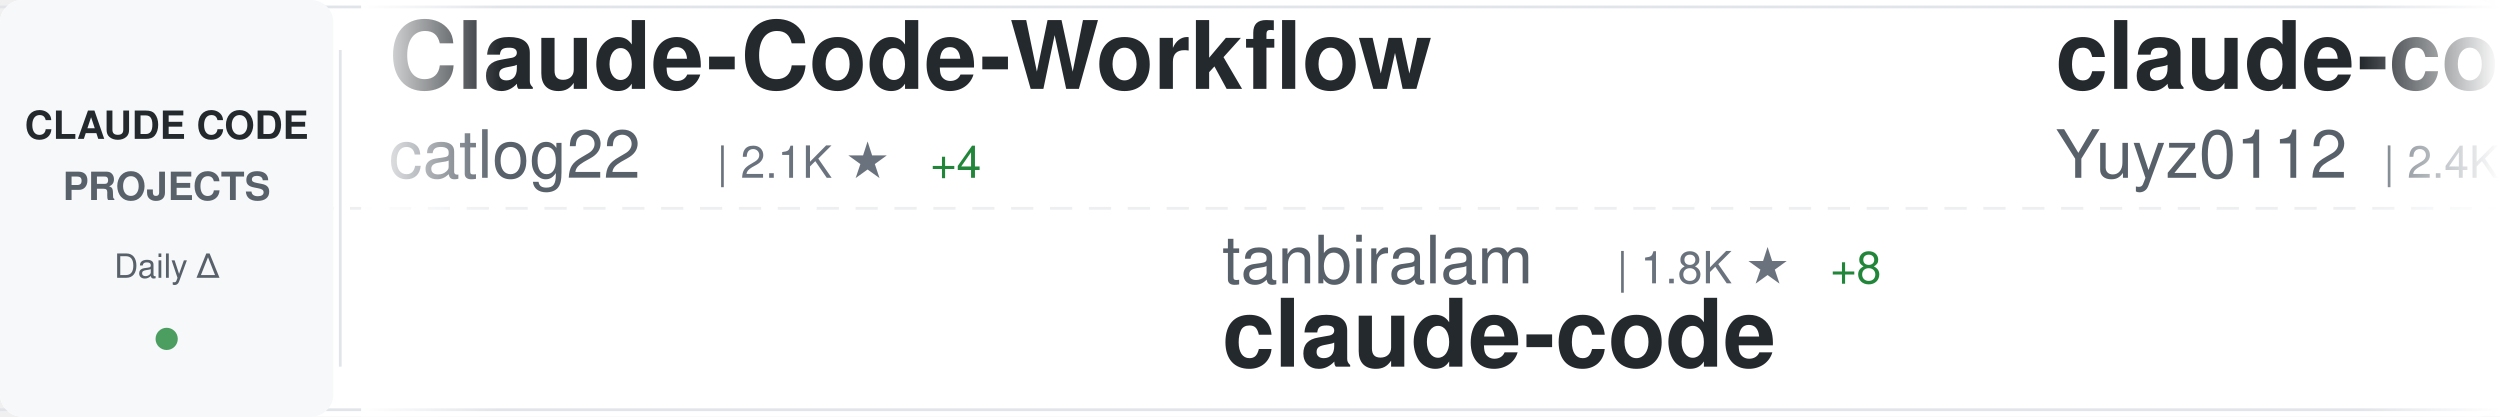
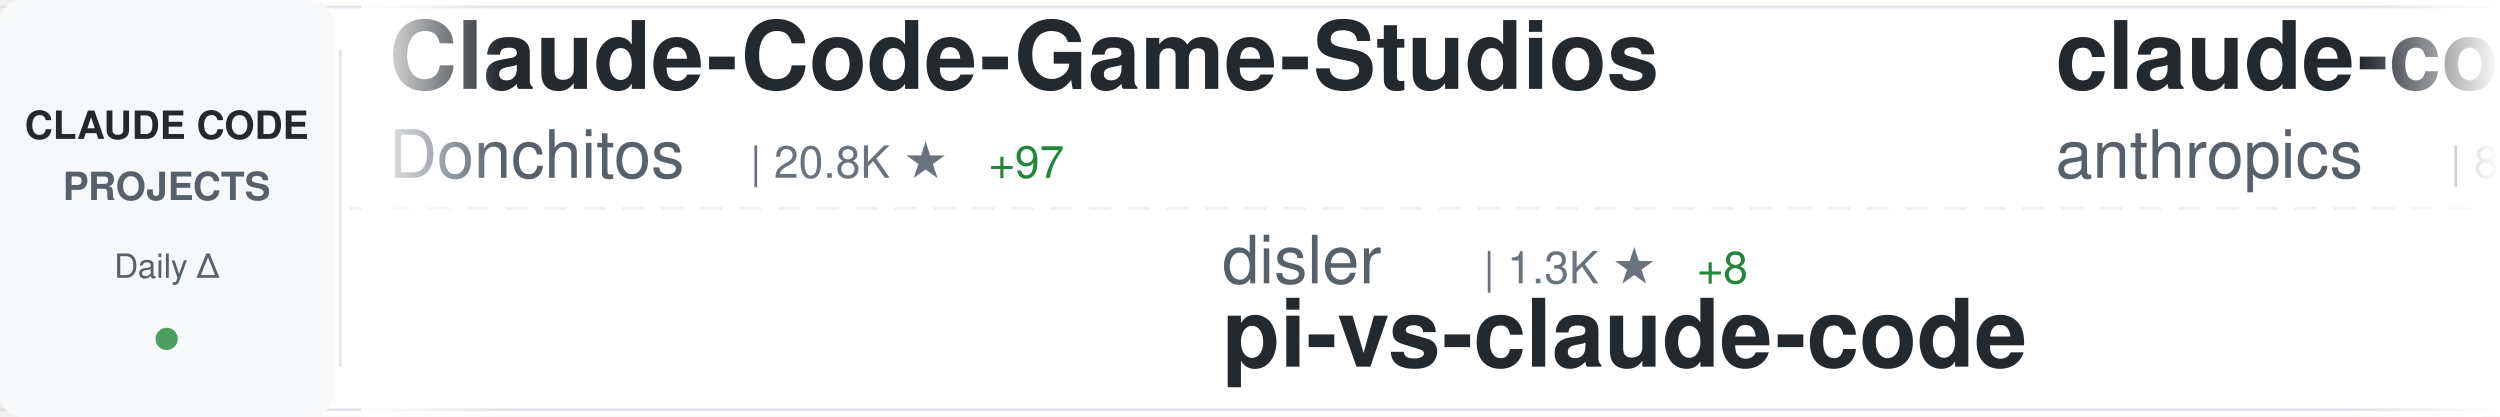
<svg xmlns="http://www.w3.org/2000/svg" width="900" height="150">
  <defs>
    <linearGradient id="awesomeLeftFade" x1="0%" y1="0%" x2="100%" y2="0%">
      <stop offset="0%" style="stop-color:#ffffff;stop-opacity:1" />
      <stop offset="100%" style="stop-color:#ffffff;stop-opacity:0" />
    </linearGradient>
    <linearGradient id="awesomeRightFade" x1="0%" y1="0%" x2="100%" y2="0%">
      <stop offset="0%" style="stop-color:#ffffff;stop-opacity:0" />
      <stop offset="100%" style="stop-color:#ffffff;stop-opacity:1" />
    </linearGradient>
  </defs>
  <rect width="900" height="150" fill="#ffffff" rx="8" />
  <rect x="0" y="2" width="900" height="1" fill="#e1e4e8" />
  <rect x="0" y="147" width="900" height="1" fill="#e1e4e8" />
  <line x1="0" y1="75" x2="900" y2="75" stroke="#e1e4e8" stroke-width="1" stroke-dasharray="8 6" opacity="0.6" />
  <rect x="0" y="0" width="120" height="150" fill="#f6f8fa" rx="8" />
  <text x="60" y="50" font-family="-apple-system, BlinkMacSystemFont, 'Segoe UI', Helvetica, Arial, sans-serif" font-size="14" font-weight="600" fill="#24292e" text-anchor="middle">CLAUDE CODE</text>
  <text x="60" y="72" font-family="-apple-system, BlinkMacSystemFont, 'Segoe UI', Helvetica, Arial, sans-serif" font-size="14" font-weight="600" fill="#586069" text-anchor="middle">PROJECTS</text>
  <text x="60" y="100" font-family="-apple-system, BlinkMacSystemFont, 'Segoe UI', Helvetica, Arial, sans-serif" font-size="12" font-weight="500" fill="#586069" text-anchor="middle">Daily Δ</text>
  <circle cx="60" cy="122" r="4" fill="#22863a" opacity="0.8" />
  <rect x="122" y="18" width="1" height="114" fill="#e1e4e8" />
  <clipPath id="awesomeTickerClip">
    <rect x="130" y="0" width="770" height="150" />
  </clipPath>
  <g clip-path="url(#awesomeTickerClip)">
    <g id="awesomeTickerItems">
      <animateTransform attributeName="transform" attributeType="XML" type="translate" from="0 0" to="-3000 0" dur="54s" repeatCount="indefinite" />
      <g transform="translate(0, 0)">
-         <text x="140" y="32" font-family="-apple-system, BlinkMacSystemFont, 'Segoe UI', Helvetica, Arial, sans-serif" font-size="34" font-weight="600" fill="#24292e">Claude-Code-Workflow</text>
-         <text x="140" y="64" font-family="-apple-system, BlinkMacSystemFont, 'Segoe UI', Helvetica, Arial, sans-serif" font-size="24" font-weight="400" fill="#586069">catlog22</text>
-         <text x="258" y="64" font-family="-apple-system, BlinkMacSystemFont, 'Segoe UI', Helvetica, Arial, sans-serif" font-size="16" font-weight="500" fill="#6a737d">| 2.1K ★</text>
-         <text x="335" y="64" font-family="-apple-system, BlinkMacSystemFont, 'Segoe UI', Helvetica, Arial, sans-serif" font-size="16" font-weight="500" fill="#22863a"> +4</text>
+         <text x="140" y="32" font-family="-apple-system, BlinkMacSystemFont, 'Segoe UI', Helvetica, Arial, sans-serif" font-size="34" font-weight="600" fill="#24292e">Claude-Code-Game-Studios</text>
+         <text x="140" y="64" font-family="-apple-system, BlinkMacSystemFont, 'Segoe UI', Helvetica, Arial, sans-serif" font-size="24" font-weight="400" fill="#586069">Donchitos</text>
+         <text x="270" y="64" font-family="-apple-system, BlinkMacSystemFont, 'Segoe UI', Helvetica, Arial, sans-serif" font-size="16" font-weight="500" fill="#6a737d">| 20.8K ★</text>
+         <text x="356" y="64" font-family="-apple-system, BlinkMacSystemFont, 'Segoe UI', Helvetica, Arial, sans-serif" font-size="16" font-weight="500" fill="#22863a"> +97</text>
      </g>
      <g transform="translate(300, 0)">
-         <text x="140" y="102" font-family="-apple-system, BlinkMacSystemFont, 'Segoe UI', Helvetica, Arial, sans-serif" font-size="24" font-weight="400" fill="#586069">tanbiralam</text>
-         <text x="282" y="102" font-family="-apple-system, BlinkMacSystemFont, 'Segoe UI', Helvetica, Arial, sans-serif" font-size="16" font-weight="500" fill="#6a737d">| 1.8K ★</text>
-         <text x="359" y="102" font-family="-apple-system, BlinkMacSystemFont, 'Segoe UI', Helvetica, Arial, sans-serif" font-size="16" font-weight="500" fill="#22863a"> +8</text>
-         <text x="140" y="132" font-family="-apple-system, BlinkMacSystemFont, 'Segoe UI', Helvetica, Arial, sans-serif" font-size="34" font-weight="600" fill="#24292e">claude-code</text>
+         <text x="140" y="102" font-family="-apple-system, BlinkMacSystemFont, 'Segoe UI', Helvetica, Arial, sans-serif" font-size="24" font-weight="400" fill="#586069">disler</text>
+         <text x="234" y="102" font-family="-apple-system, BlinkMacSystemFont, 'Segoe UI', Helvetica, Arial, sans-serif" font-size="16" font-weight="500" fill="#6a737d">| 1.3K ★</text>
+         <text x="311" y="102" font-family="-apple-system, BlinkMacSystemFont, 'Segoe UI', Helvetica, Arial, sans-serif" font-size="16" font-weight="500" fill="#22863a"> +8</text>
+         <text x="140" y="132" font-family="-apple-system, BlinkMacSystemFont, 'Segoe UI', Helvetica, Arial, sans-serif" font-size="34" font-weight="600" fill="#24292e">pi-vs-claude-code</text>
      </g>
      <g transform="translate(600, 0)">
-         <text x="140" y="32" font-family="-apple-system, BlinkMacSystemFont, 'Segoe UI', Helvetica, Arial, sans-serif" font-size="34" font-weight="600" fill="#24292e">claude-code-reverse</text>
-         <text x="140" y="64" font-family="-apple-system, BlinkMacSystemFont, 'Segoe UI', Helvetica, Arial, sans-serif" font-size="24" font-weight="400" fill="#586069">Yuyz0112</text>
-         <text x="258" y="64" font-family="-apple-system, BlinkMacSystemFont, 'Segoe UI', Helvetica, Arial, sans-serif" font-size="16" font-weight="500" fill="#6a737d">| 2.4K ★</text>
-         <text x="335" y="64" font-family="-apple-system, BlinkMacSystemFont, 'Segoe UI', Helvetica, Arial, sans-serif" font-size="16" font-weight="500" fill="#22863a"> +1</text>
+         <text x="140" y="32" font-family="-apple-system, BlinkMacSystemFont, 'Segoe UI', Helvetica, Arial, sans-serif" font-size="34" font-weight="600" fill="#24292e">claude-code-base-action</text>
+         <text x="140" y="64" font-family="-apple-system, BlinkMacSystemFont, 'Segoe UI', Helvetica, Arial, sans-serif" font-size="24" font-weight="400" fill="#586069">anthropics</text>
+         <text x="282" y="64" font-family="-apple-system, BlinkMacSystemFont, 'Segoe UI', Helvetica, Arial, sans-serif" font-size="16" font-weight="500" fill="#6a737d">| 861 ★</text>
+         <text x="350" y="64" font-family="-apple-system, BlinkMacSystemFont, 'Segoe UI', Helvetica, Arial, sans-serif" font-size="16" font-weight="500" fill="#22863a"> +3</text>
      </g>
      <g transform="translate(900, 0)">
-         <text x="140" y="102" font-family="-apple-system, BlinkMacSystemFont, 'Segoe UI', Helvetica, Arial, sans-serif" font-size="24" font-weight="400" fill="#586069">anthropics</text>
-         <text x="282" y="102" font-family="-apple-system, BlinkMacSystemFont, 'Segoe UI', Helvetica, Arial, sans-serif" font-size="16" font-weight="500" fill="#6a737d">| 861 ★</text>
-         <text x="350" y="102" font-family="-apple-system, BlinkMacSystemFont, 'Segoe UI', Helvetica, Arial, sans-serif" font-size="16" font-weight="500" fill="#22863a"> +3</text>
-         <text x="140" y="132" font-family="-apple-system, BlinkMacSystemFont, 'Segoe UI', Helvetica, Arial, sans-serif" font-size="34" font-weight="600" fill="#24292e">claude-code-base-action</text>
+         <text x="140" y="102" font-family="-apple-system, BlinkMacSystemFont, 'Segoe UI', Helvetica, Arial, sans-serif" font-size="24" font-weight="400" fill="#586069">Pimzino</text>
+         <text x="246" y="102" font-family="-apple-system, BlinkMacSystemFont, 'Segoe UI', Helvetica, Arial, sans-serif" font-size="16" font-weight="500" fill="#6a737d">| 3.8K ★</text>
+         <text x="140" y="132" font-family="-apple-system, BlinkMacSystemFont, 'Segoe UI', Helvetica, Arial, sans-serif" font-size="34" font-weight="600" fill="#24292e">claude-code-spec-workflo...</text>
      </g>
      <g transform="translate(1200, 0)">
-         <text x="140" y="32" font-family="-apple-system, BlinkMacSystemFont, 'Segoe UI', Helvetica, Arial, sans-serif" font-size="34" font-weight="600" fill="#24292e">claude-code-source-code</text>
-         <text x="140" y="64" font-family="-apple-system, BlinkMacSystemFont, 'Segoe UI', Helvetica, Arial, sans-serif" font-size="24" font-weight="400" fill="#586069">777genius</text>
-         <text x="270" y="64" font-family="-apple-system, BlinkMacSystemFont, 'Segoe UI', Helvetica, Arial, sans-serif" font-size="16" font-weight="500" fill="#6a737d">| 913 ★</text>
+         <text x="140" y="32" font-family="-apple-system, BlinkMacSystemFont, 'Segoe UI', Helvetica, Arial, sans-serif" font-size="34" font-weight="600" fill="#24292e">Claude-Code</text>
+         <text x="140" y="64" font-family="-apple-system, BlinkMacSystemFont, 'Segoe UI', Helvetica, Arial, sans-serif" font-size="24" font-weight="400" fill="#586069">KPR111</text>
+         <text x="234" y="64" font-family="-apple-system, BlinkMacSystemFont, 'Segoe UI', Helvetica, Arial, sans-serif" font-size="16" font-weight="500" fill="#6a737d">| 18 ★</text>
      </g>
      <g transform="translate(1500, 0)">
-         <text x="140" y="102" font-family="-apple-system, BlinkMacSystemFont, 'Segoe UI', Helvetica, Arial, sans-serif" font-size="24" font-weight="400" fill="#586069">pengchengneo</text>
-         <text x="306" y="102" font-family="-apple-system, BlinkMacSystemFont, 'Segoe UI', Helvetica, Arial, sans-serif" font-size="16" font-weight="500" fill="#6a737d">| 1.4K ★</text>
-         <text x="383" y="102" font-family="-apple-system, BlinkMacSystemFont, 'Segoe UI', Helvetica, Arial, sans-serif" font-size="16" font-weight="500" fill="#22863a"> +3</text>
-         <text x="140" y="132" font-family="-apple-system, BlinkMacSystemFont, 'Segoe UI', Helvetica, Arial, sans-serif" font-size="34" font-weight="600" fill="#24292e">Claude-Code</text>
+         <text x="140" y="102" font-family="-apple-system, BlinkMacSystemFont, 'Segoe UI', Helvetica, Arial, sans-serif" font-size="24" font-weight="400" fill="#586069">shareAI-lab</text>
+         <text x="294" y="102" font-family="-apple-system, BlinkMacSystemFont, 'Segoe UI', Helvetica, Arial, sans-serif" font-size="16" font-weight="500" fill="#6a737d">| 64.6K ★</text>
+         <text x="380" y="102" font-family="-apple-system, BlinkMacSystemFont, 'Segoe UI', Helvetica, Arial, sans-serif" font-size="16" font-weight="500" fill="#22863a"> +232</text>
+         <text x="140" y="132" font-family="-apple-system, BlinkMacSystemFont, 'Segoe UI', Helvetica, Arial, sans-serif" font-size="34" font-weight="600" fill="#24292e">learn-claude-code</text>
      </g>
      <g transform="translate(1800, 0)">
-         <text x="140" y="32" font-family="-apple-system, BlinkMacSystemFont, 'Segoe UI', Helvetica, Arial, sans-serif" font-size="34" font-weight="600" fill="#24292e">nanoclaw</text>
-         <text x="140" y="64" font-family="-apple-system, BlinkMacSystemFont, 'Segoe UI', Helvetica, Arial, sans-serif" font-size="24" font-weight="400" fill="#586069">nanocoai</text>
-         <text x="258" y="64" font-family="-apple-system, BlinkMacSystemFont, 'Segoe UI', Helvetica, Arial, sans-serif" font-size="16" font-weight="500" fill="#6a737d">| 29.7K ★</text>
-         <text x="344" y="64" font-family="-apple-system, BlinkMacSystemFont, 'Segoe UI', Helvetica, Arial, sans-serif" font-size="16" font-weight="500" fill="#22863a"> +41</text>
+         <text x="140" y="32" font-family="-apple-system, BlinkMacSystemFont, 'Segoe UI', Helvetica, Arial, sans-serif" font-size="34" font-weight="600" fill="#24292e">how-claude-code-works</text>
+         <text x="140" y="64" font-family="-apple-system, BlinkMacSystemFont, 'Segoe UI', Helvetica, Arial, sans-serif" font-size="24" font-weight="400" fill="#586069">Windy3f3f3f3f</text>
+         <text x="318" y="64" font-family="-apple-system, BlinkMacSystemFont, 'Segoe UI', Helvetica, Arial, sans-serif" font-size="16" font-weight="500" fill="#6a737d">| 2.6K ★</text>
+         <text x="395" y="64" font-family="-apple-system, BlinkMacSystemFont, 'Segoe UI', Helvetica, Arial, sans-serif" font-size="16" font-weight="500" fill="#22863a"> +8</text>
      </g>
      <g transform="translate(2100, 0)">
-         <text x="140" y="102" font-family="-apple-system, BlinkMacSystemFont, 'Segoe UI', Helvetica, Arial, sans-serif" font-size="24" font-weight="400" fill="#586069">disler</text>
-         <text x="234" y="102" font-family="-apple-system, BlinkMacSystemFont, 'Segoe UI', Helvetica, Arial, sans-serif" font-size="16" font-weight="500" fill="#6a737d">| 3.7K ★</text>
-         <text x="311" y="102" font-family="-apple-system, BlinkMacSystemFont, 'Segoe UI', Helvetica, Arial, sans-serif" font-size="16" font-weight="500" fill="#22863a"> +2</text>
-         <text x="140" y="132" font-family="-apple-system, BlinkMacSystemFont, 'Segoe UI', Helvetica, Arial, sans-serif" font-size="34" font-weight="600" fill="#24292e">claude-code-hooks-master...</text>
+         <text x="140" y="102" font-family="-apple-system, BlinkMacSystemFont, 'Segoe UI', Helvetica, Arial, sans-serif" font-size="24" font-weight="400" fill="#586069">catlog22</text>
+         <text x="258" y="102" font-family="-apple-system, BlinkMacSystemFont, 'Segoe UI', Helvetica, Arial, sans-serif" font-size="16" font-weight="500" fill="#6a737d">| 2.1K ★</text>
+         <text x="335" y="102" font-family="-apple-system, BlinkMacSystemFont, 'Segoe UI', Helvetica, Arial, sans-serif" font-size="16" font-weight="500" fill="#22863a"> +6</text>
+         <text x="140" y="132" font-family="-apple-system, BlinkMacSystemFont, 'Segoe UI', Helvetica, Arial, sans-serif" font-size="34" font-weight="600" fill="#24292e">Claude-Code-Workflow</text>
      </g>
      <g transform="translate(2400, 0)">
-         <text x="140" y="32" font-family="-apple-system, BlinkMacSystemFont, 'Segoe UI', Helvetica, Arial, sans-serif" font-size="34" font-weight="600" fill="#24292e">claude-code-harness</text>
-         <text x="140" y="64" font-family="-apple-system, BlinkMacSystemFont, 'Segoe UI', Helvetica, Arial, sans-serif" font-size="24" font-weight="400" fill="#586069">Chachamaru127</text>
-         <text x="318" y="64" font-family="-apple-system, BlinkMacSystemFont, 'Segoe UI', Helvetica, Arial, sans-serif" font-size="16" font-weight="500" fill="#6a737d">| 2.6K ★</text>
-         <text x="395" y="64" font-family="-apple-system, BlinkMacSystemFont, 'Segoe UI', Helvetica, Arial, sans-serif" font-size="16" font-weight="500" fill="#22863a"> +67</text>
+         <text x="140" y="32" font-family="-apple-system, BlinkMacSystemFont, 'Segoe UI', Helvetica, Arial, sans-serif" font-size="34" font-weight="600" fill="#24292e">claude-code-settings</text>
+         <text x="140" y="64" font-family="-apple-system, BlinkMacSystemFont, 'Segoe UI', Helvetica, Arial, sans-serif" font-size="24" font-weight="400" fill="#586069">feiskyer</text>
+         <text x="258" y="64" font-family="-apple-system, BlinkMacSystemFont, 'Segoe UI', Helvetica, Arial, sans-serif" font-size="16" font-weight="500" fill="#6a737d">| 1.5K ★</text>
+         <text x="335" y="64" font-family="-apple-system, BlinkMacSystemFont, 'Segoe UI', Helvetica, Arial, sans-serif" font-size="16" font-weight="500" fill="#22863a"> +2</text>
      </g>
      <g transform="translate(2700, 0)">
-         <text x="140" y="102" font-family="-apple-system, BlinkMacSystemFont, 'Segoe UI', Helvetica, Arial, sans-serif" font-size="24" font-weight="400" fill="#586069">FlorianBruniaux</text>
-         <text x="342" y="102" font-family="-apple-system, BlinkMacSystemFont, 'Segoe UI', Helvetica, Arial, sans-serif" font-size="16" font-weight="500" fill="#6a737d">| 4.7K ★</text>
-         <text x="419" y="102" font-family="-apple-system, BlinkMacSystemFont, 'Segoe UI', Helvetica, Arial, sans-serif" font-size="16" font-weight="500" fill="#22863a"> +23</text>
-         <text x="140" y="132" font-family="-apple-system, BlinkMacSystemFont, 'Segoe UI', Helvetica, Arial, sans-serif" font-size="34" font-weight="600" fill="#24292e">claude-code-ultimate-gui...</text>
+         <text x="140" y="102" font-family="-apple-system, BlinkMacSystemFont, 'Segoe UI', Helvetica, Arial, sans-serif" font-size="24" font-weight="400" fill="#586069">AprilNEA</text>
+         <text x="258" y="102" font-family="-apple-system, BlinkMacSystemFont, 'Segoe UI', Helvetica, Arial, sans-serif" font-size="16" font-weight="500" fill="#6a737d">| 383 ★</text>
+         <text x="140" y="132" font-family="-apple-system, BlinkMacSystemFont, 'Segoe UI', Helvetica, Arial, sans-serif" font-size="34" font-weight="600" fill="#24292e">claude-code-source</text>
      </g>
      <g transform="translate(3000, 0)">
-         <text x="140" y="32" font-family="-apple-system, BlinkMacSystemFont, 'Segoe UI', Helvetica, Arial, sans-serif" font-size="34" font-weight="600" fill="#24292e">Claude-Code-Workflow</text>
-         <text x="140" y="64" font-family="-apple-system, BlinkMacSystemFont, 'Segoe UI', Helvetica, Arial, sans-serif" font-size="24" font-weight="400" fill="#586069">catlog22</text>
-         <text x="258" y="64" font-family="-apple-system, BlinkMacSystemFont, 'Segoe UI', Helvetica, Arial, sans-serif" font-size="16" font-weight="500" fill="#6a737d">| 2.1K ★</text>
-         <text x="335" y="64" font-family="-apple-system, BlinkMacSystemFont, 'Segoe UI', Helvetica, Arial, sans-serif" font-size="16" font-weight="500" fill="#22863a"> +4</text>
+         <text x="140" y="32" font-family="-apple-system, BlinkMacSystemFont, 'Segoe UI', Helvetica, Arial, sans-serif" font-size="34" font-weight="600" fill="#24292e">Claude-Code-Game-Studios</text>
+         <text x="140" y="64" font-family="-apple-system, BlinkMacSystemFont, 'Segoe UI', Helvetica, Arial, sans-serif" font-size="24" font-weight="400" fill="#586069">Donchitos</text>
+         <text x="270" y="64" font-family="-apple-system, BlinkMacSystemFont, 'Segoe UI', Helvetica, Arial, sans-serif" font-size="16" font-weight="500" fill="#6a737d">| 20.8K ★</text>
+         <text x="356" y="64" font-family="-apple-system, BlinkMacSystemFont, 'Segoe UI', Helvetica, Arial, sans-serif" font-size="16" font-weight="500" fill="#22863a"> +97</text>
      </g>
      <g transform="translate(3300, 0)">
-         <text x="140" y="102" font-family="-apple-system, BlinkMacSystemFont, 'Segoe UI', Helvetica, Arial, sans-serif" font-size="24" font-weight="400" fill="#586069">tanbiralam</text>
-         <text x="282" y="102" font-family="-apple-system, BlinkMacSystemFont, 'Segoe UI', Helvetica, Arial, sans-serif" font-size="16" font-weight="500" fill="#6a737d">| 1.8K ★</text>
-         <text x="359" y="102" font-family="-apple-system, BlinkMacSystemFont, 'Segoe UI', Helvetica, Arial, sans-serif" font-size="16" font-weight="500" fill="#22863a"> +8</text>
-         <text x="140" y="132" font-family="-apple-system, BlinkMacSystemFont, 'Segoe UI', Helvetica, Arial, sans-serif" font-size="34" font-weight="600" fill="#24292e">claude-code</text>
+         <text x="140" y="102" font-family="-apple-system, BlinkMacSystemFont, 'Segoe UI', Helvetica, Arial, sans-serif" font-size="24" font-weight="400" fill="#586069">disler</text>
+         <text x="234" y="102" font-family="-apple-system, BlinkMacSystemFont, 'Segoe UI', Helvetica, Arial, sans-serif" font-size="16" font-weight="500" fill="#6a737d">| 1.3K ★</text>
+         <text x="311" y="102" font-family="-apple-system, BlinkMacSystemFont, 'Segoe UI', Helvetica, Arial, sans-serif" font-size="16" font-weight="500" fill="#22863a"> +8</text>
+         <text x="140" y="132" font-family="-apple-system, BlinkMacSystemFont, 'Segoe UI', Helvetica, Arial, sans-serif" font-size="34" font-weight="600" fill="#24292e">pi-vs-claude-code</text>
      </g>
      <g transform="translate(3600, 0)">
-         <text x="140" y="32" font-family="-apple-system, BlinkMacSystemFont, 'Segoe UI', Helvetica, Arial, sans-serif" font-size="34" font-weight="600" fill="#24292e">claude-code-reverse</text>
-         <text x="140" y="64" font-family="-apple-system, BlinkMacSystemFont, 'Segoe UI', Helvetica, Arial, sans-serif" font-size="24" font-weight="400" fill="#586069">Yuyz0112</text>
-         <text x="258" y="64" font-family="-apple-system, BlinkMacSystemFont, 'Segoe UI', Helvetica, Arial, sans-serif" font-size="16" font-weight="500" fill="#6a737d">| 2.4K ★</text>
-         <text x="335" y="64" font-family="-apple-system, BlinkMacSystemFont, 'Segoe UI', Helvetica, Arial, sans-serif" font-size="16" font-weight="500" fill="#22863a"> +1</text>
+         <text x="140" y="32" font-family="-apple-system, BlinkMacSystemFont, 'Segoe UI', Helvetica, Arial, sans-serif" font-size="34" font-weight="600" fill="#24292e">claude-code-base-action</text>
+         <text x="140" y="64" font-family="-apple-system, BlinkMacSystemFont, 'Segoe UI', Helvetica, Arial, sans-serif" font-size="24" font-weight="400" fill="#586069">anthropics</text>
+         <text x="282" y="64" font-family="-apple-system, BlinkMacSystemFont, 'Segoe UI', Helvetica, Arial, sans-serif" font-size="16" font-weight="500" fill="#6a737d">| 861 ★</text>
+         <text x="350" y="64" font-family="-apple-system, BlinkMacSystemFont, 'Segoe UI', Helvetica, Arial, sans-serif" font-size="16" font-weight="500" fill="#22863a"> +3</text>
      </g>
      <g transform="translate(3900, 0)">
-         <text x="140" y="102" font-family="-apple-system, BlinkMacSystemFont, 'Segoe UI', Helvetica, Arial, sans-serif" font-size="24" font-weight="400" fill="#586069">anthropics</text>
-         <text x="282" y="102" font-family="-apple-system, BlinkMacSystemFont, 'Segoe UI', Helvetica, Arial, sans-serif" font-size="16" font-weight="500" fill="#6a737d">| 861 ★</text>
-         <text x="350" y="102" font-family="-apple-system, BlinkMacSystemFont, 'Segoe UI', Helvetica, Arial, sans-serif" font-size="16" font-weight="500" fill="#22863a"> +3</text>
-         <text x="140" y="132" font-family="-apple-system, BlinkMacSystemFont, 'Segoe UI', Helvetica, Arial, sans-serif" font-size="34" font-weight="600" fill="#24292e">claude-code-base-action</text>
+         <text x="140" y="102" font-family="-apple-system, BlinkMacSystemFont, 'Segoe UI', Helvetica, Arial, sans-serif" font-size="24" font-weight="400" fill="#586069">Pimzino</text>
+         <text x="246" y="102" font-family="-apple-system, BlinkMacSystemFont, 'Segoe UI', Helvetica, Arial, sans-serif" font-size="16" font-weight="500" fill="#6a737d">| 3.8K ★</text>
+         <text x="140" y="132" font-family="-apple-system, BlinkMacSystemFont, 'Segoe UI', Helvetica, Arial, sans-serif" font-size="34" font-weight="600" fill="#24292e">claude-code-spec-workflo...</text>
      </g>
    </g>
  </g>
  <rect x="130" y="0" width="50" height="150" fill="url(#awesomeLeftFade)" />
  <rect x="850" y="0" width="50" height="150" fill="url(#awesomeRightFade)" />
</svg>
